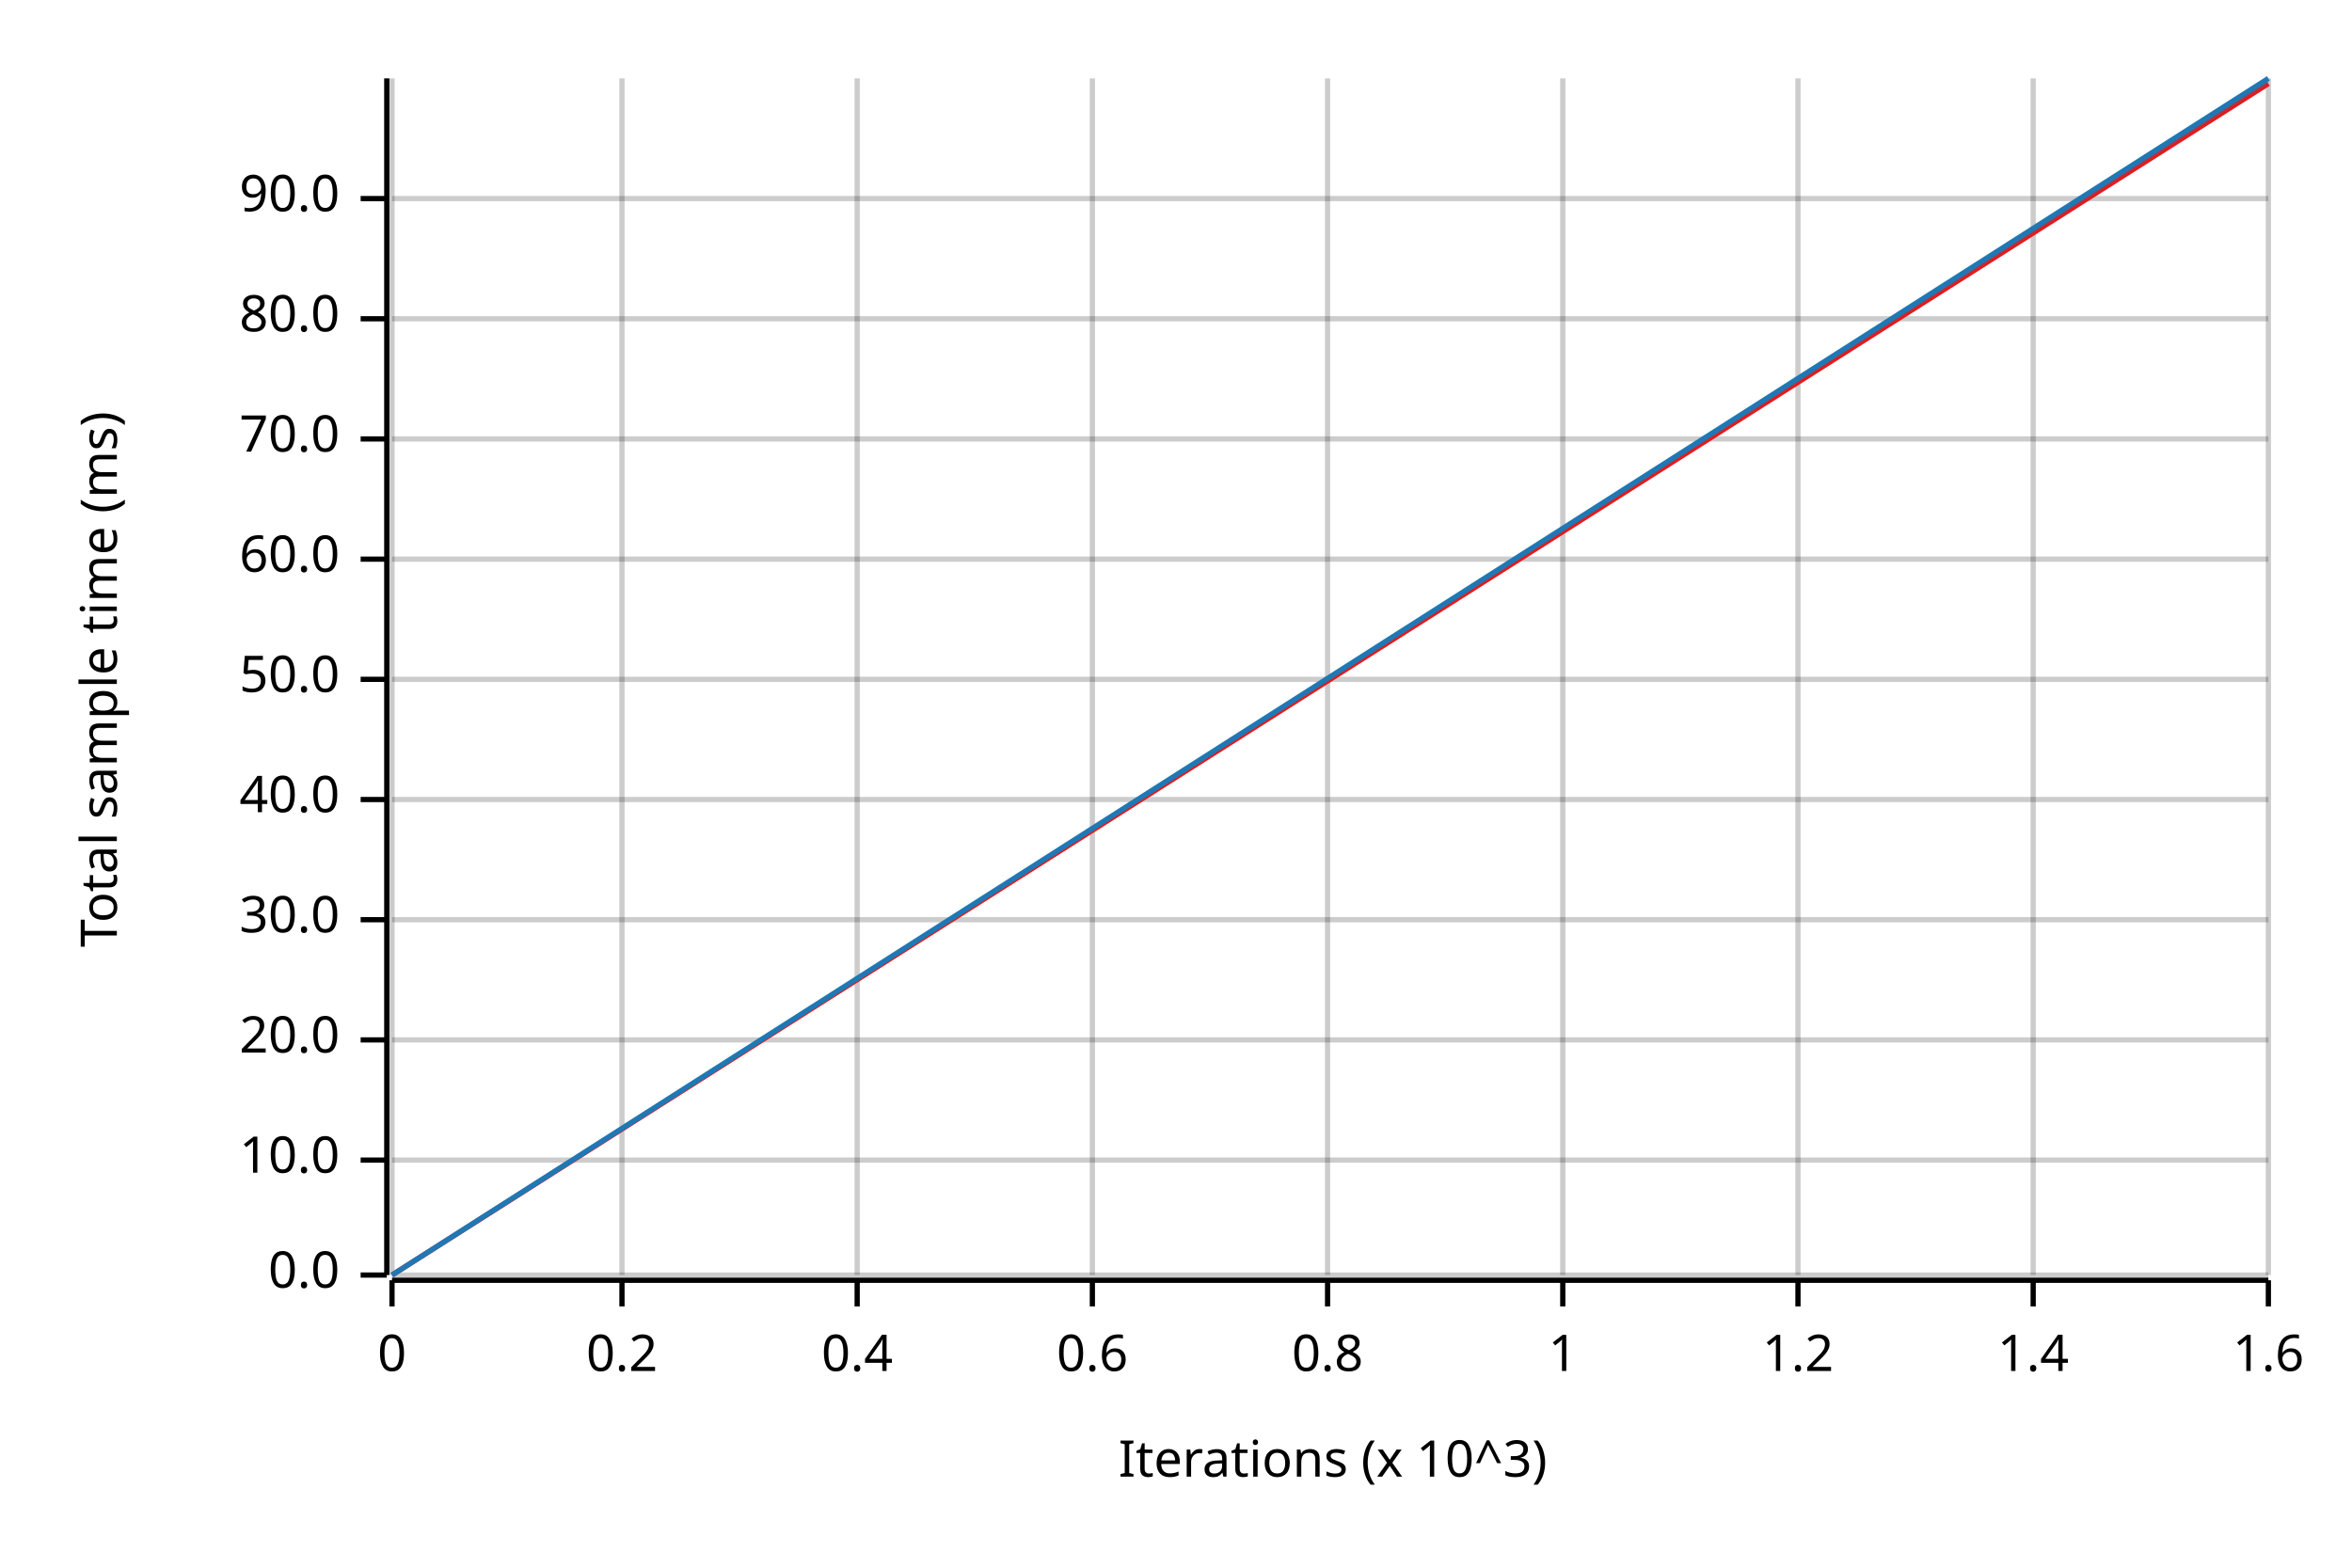
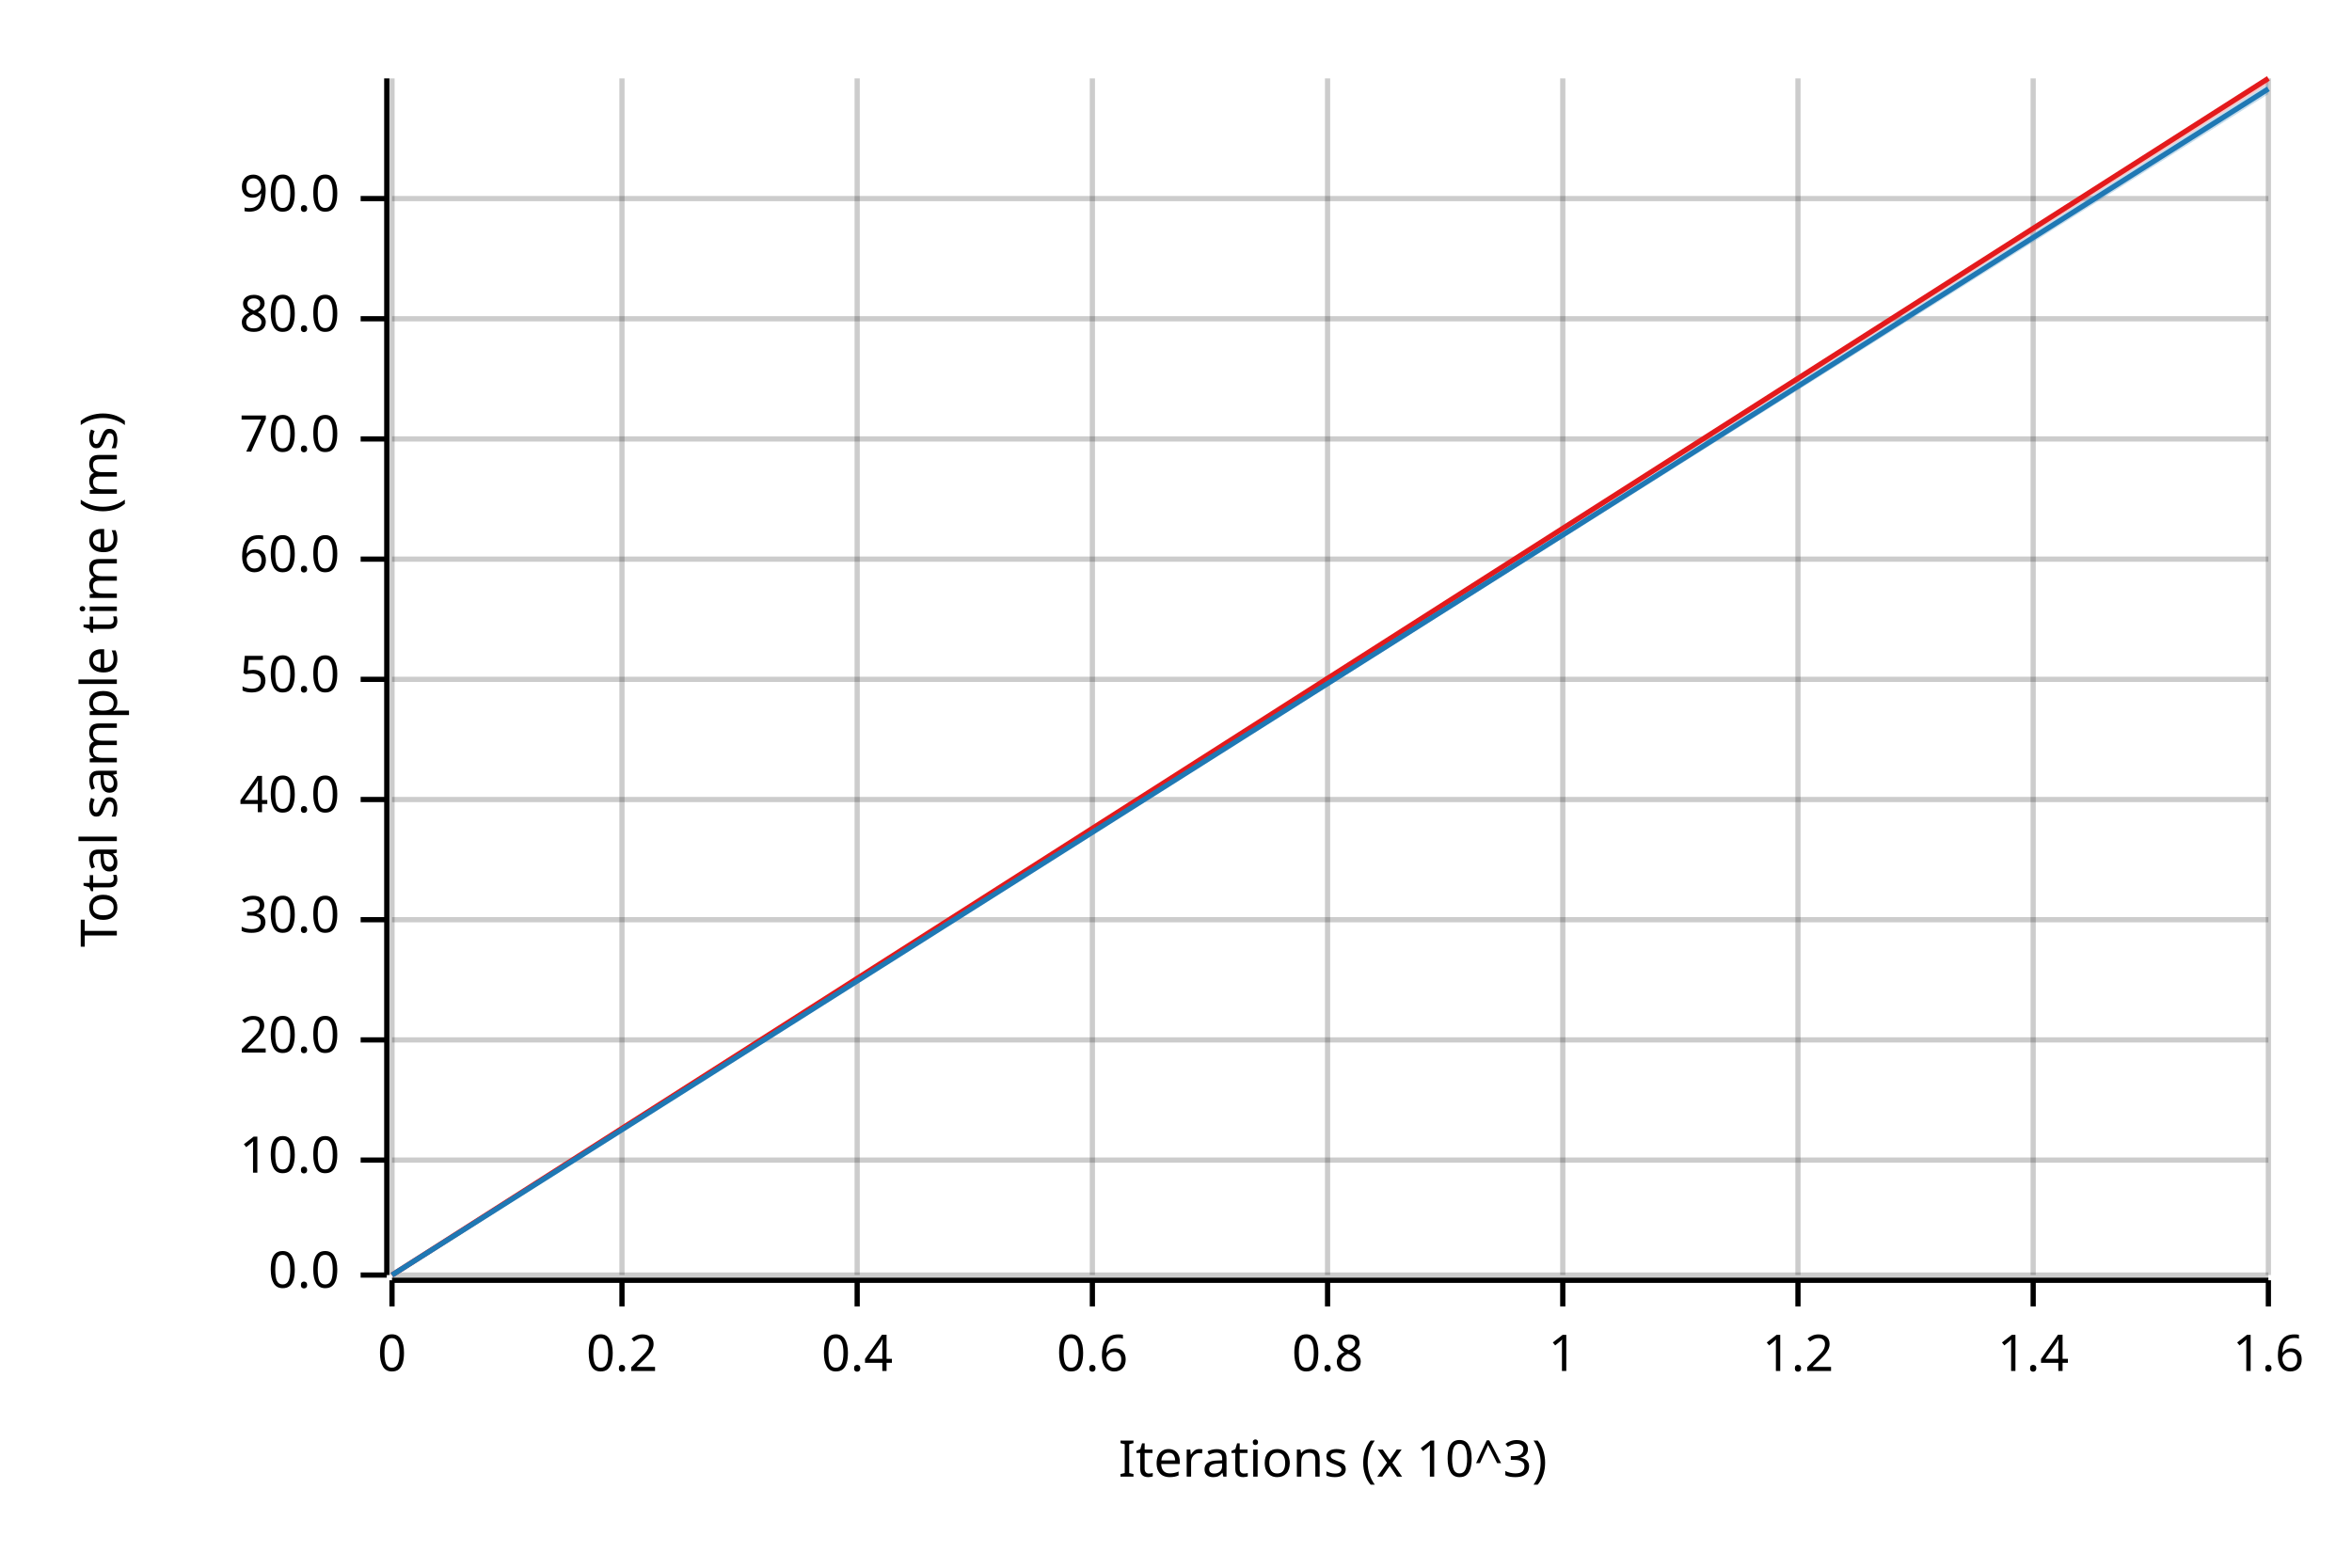
<svg xmlns="http://www.w3.org/2000/svg" width="450" height="300" viewBox="0 0 450 300">
  <text x="15" y="130" dy="0.76em" text-anchor="middle" font-family="sans-serif" font-size="9.677" opacity="1" fill="#000000" transform="rotate(270, 15, 130)">
Total sample time (ms)
</text>
  <text x="255" y="285" dy="-0.5ex" text-anchor="middle" font-family="sans-serif" font-size="9.677" opacity="1" fill="#000000">
Iterations (x 10^3)
</text>
  <line opacity="0.2" stroke="#000000" stroke-width="1" x1="75" y1="244" x2="75" y2="15" />
  <line opacity="0.2" stroke="#000000" stroke-width="1" x1="119" y1="244" x2="119" y2="15" />
  <line opacity="0.2" stroke="#000000" stroke-width="1" x1="164" y1="244" x2="164" y2="15" />
  <line opacity="0.2" stroke="#000000" stroke-width="1" x1="209" y1="244" x2="209" y2="15" />
  <line opacity="0.2" stroke="#000000" stroke-width="1" x1="254" y1="244" x2="254" y2="15" />
  <line opacity="0.2" stroke="#000000" stroke-width="1" x1="299" y1="244" x2="299" y2="15" />
  <line opacity="0.2" stroke="#000000" stroke-width="1" x1="344" y1="244" x2="344" y2="15" />
  <line opacity="0.2" stroke="#000000" stroke-width="1" x1="389" y1="244" x2="389" y2="15" />
  <line opacity="0.2" stroke="#000000" stroke-width="1" x1="434" y1="244" x2="434" y2="15" />
  <line opacity="0.2" stroke="#000000" stroke-width="1" x1="75" y1="244" x2="434" y2="244" />
  <line opacity="0.2" stroke="#000000" stroke-width="1" x1="75" y1="222" x2="434" y2="222" />
  <line opacity="0.2" stroke="#000000" stroke-width="1" x1="75" y1="199" x2="434" y2="199" />
  <line opacity="0.2" stroke="#000000" stroke-width="1" x1="75" y1="176" x2="434" y2="176" />
  <line opacity="0.2" stroke="#000000" stroke-width="1" x1="75" y1="153" x2="434" y2="153" />
  <line opacity="0.2" stroke="#000000" stroke-width="1" x1="75" y1="130" x2="434" y2="130" />
  <line opacity="0.2" stroke="#000000" stroke-width="1" x1="75" y1="107" x2="434" y2="107" />
  <line opacity="0.2" stroke="#000000" stroke-width="1" x1="75" y1="84" x2="434" y2="84" />
  <line opacity="0.2" stroke="#000000" stroke-width="1" x1="75" y1="61" x2="434" y2="61" />
  <line opacity="0.2" stroke="#000000" stroke-width="1" x1="75" y1="38" x2="434" y2="38" />
  <polyline fill="none" opacity="1" stroke="#000000" stroke-width="1" points="74,15 74,244 " />
  <text x="65" y="244" dy="0.5ex" text-anchor="end" font-family="sans-serif" font-size="9.677" opacity="1" fill="#000000">
0.0
</text>
  <polyline fill="none" opacity="1" stroke="#000000" stroke-width="1" points="69,244 74,244 " />
  <text x="65" y="222" dy="0.5ex" text-anchor="end" font-family="sans-serif" font-size="9.677" opacity="1" fill="#000000">
10.0
</text>
  <polyline fill="none" opacity="1" stroke="#000000" stroke-width="1" points="69,222 74,222 " />
  <text x="65" y="199" dy="0.5ex" text-anchor="end" font-family="sans-serif" font-size="9.677" opacity="1" fill="#000000">
20.0
</text>
  <polyline fill="none" opacity="1" stroke="#000000" stroke-width="1" points="69,199 74,199 " />
  <text x="65" y="176" dy="0.5ex" text-anchor="end" font-family="sans-serif" font-size="9.677" opacity="1" fill="#000000">
30.0
</text>
  <polyline fill="none" opacity="1" stroke="#000000" stroke-width="1" points="69,176 74,176 " />
  <text x="65" y="153" dy="0.5ex" text-anchor="end" font-family="sans-serif" font-size="9.677" opacity="1" fill="#000000">
40.0
</text>
  <polyline fill="none" opacity="1" stroke="#000000" stroke-width="1" points="69,153 74,153 " />
  <text x="65" y="130" dy="0.5ex" text-anchor="end" font-family="sans-serif" font-size="9.677" opacity="1" fill="#000000">
50.0
</text>
  <polyline fill="none" opacity="1" stroke="#000000" stroke-width="1" points="69,130 74,130 " />
  <text x="65" y="107" dy="0.5ex" text-anchor="end" font-family="sans-serif" font-size="9.677" opacity="1" fill="#000000">
60.0
</text>
  <polyline fill="none" opacity="1" stroke="#000000" stroke-width="1" points="69,107 74,107 " />
  <text x="65" y="84" dy="0.5ex" text-anchor="end" font-family="sans-serif" font-size="9.677" opacity="1" fill="#000000">
70.0
</text>
  <polyline fill="none" opacity="1" stroke="#000000" stroke-width="1" points="69,84 74,84 " />
  <text x="65" y="61" dy="0.5ex" text-anchor="end" font-family="sans-serif" font-size="9.677" opacity="1" fill="#000000">
80.0
</text>
  <polyline fill="none" opacity="1" stroke="#000000" stroke-width="1" points="69,61 74,61 " />
  <text x="65" y="38" dy="0.5ex" text-anchor="end" font-family="sans-serif" font-size="9.677" opacity="1" fill="#000000">
90.0
</text>
  <polyline fill="none" opacity="1" stroke="#000000" stroke-width="1" points="69,38 74,38 " />
  <polyline fill="none" opacity="1" stroke="#000000" stroke-width="1" points="75,245 434,245 " />
  <text x="75" y="255" dy="0.76em" text-anchor="middle" font-family="sans-serif" font-size="9.677" opacity="1" fill="#000000">
0
</text>
  <polyline fill="none" opacity="1" stroke="#000000" stroke-width="1" points="75,245 75,250 " />
  <text x="119" y="255" dy="0.76em" text-anchor="middle" font-family="sans-serif" font-size="9.677" opacity="1" fill="#000000">
0.2
</text>
  <polyline fill="none" opacity="1" stroke="#000000" stroke-width="1" points="119,245 119,250 " />
  <text x="164" y="255" dy="0.76em" text-anchor="middle" font-family="sans-serif" font-size="9.677" opacity="1" fill="#000000">
0.4
</text>
  <polyline fill="none" opacity="1" stroke="#000000" stroke-width="1" points="164,245 164,250 " />
  <text x="209" y="255" dy="0.76em" text-anchor="middle" font-family="sans-serif" font-size="9.677" opacity="1" fill="#000000">
0.6
</text>
  <polyline fill="none" opacity="1" stroke="#000000" stroke-width="1" points="209,245 209,250 " />
  <text x="254" y="255" dy="0.76em" text-anchor="middle" font-family="sans-serif" font-size="9.677" opacity="1" fill="#000000">
0.8
</text>
  <polyline fill="none" opacity="1" stroke="#000000" stroke-width="1" points="254,245 254,250 " />
  <text x="299" y="255" dy="0.76em" text-anchor="middle" font-family="sans-serif" font-size="9.677" opacity="1" fill="#000000">
1
</text>
  <polyline fill="none" opacity="1" stroke="#000000" stroke-width="1" points="299,245 299,250 " />
  <text x="344" y="255" dy="0.76em" text-anchor="middle" font-family="sans-serif" font-size="9.677" opacity="1" fill="#000000">
1.2
</text>
  <polyline fill="none" opacity="1" stroke="#000000" stroke-width="1" points="344,245 344,250 " />
  <text x="389" y="255" dy="0.76em" text-anchor="middle" font-family="sans-serif" font-size="9.677" opacity="1" fill="#000000">
1.4
</text>
  <polyline fill="none" opacity="1" stroke="#000000" stroke-width="1" points="389,245 389,250 " />
  <text x="434" y="255" dy="0.76em" text-anchor="middle" font-family="sans-serif" font-size="9.677" opacity="1" fill="#000000">
1.6
</text>
  <polyline fill="none" opacity="1" stroke="#000000" stroke-width="1" points="434,245 434,250 " />
-   <polyline fill="none" opacity="1" stroke="#E31A1C" stroke-width="1" points="75,244 434,16 " />
-   <polygon opacity="0.25" fill="#E31A1C" points="75,244 434,16 434,16 " />
-   <polyline fill="none" opacity="1" stroke="#1F78B4" stroke-width="1" points="75,244 434,15 " />
-   <polygon opacity="0.25" fill="#1F78B4" points="75,244 434,16 434,15 " />
+   <polyline fill="none" opacity="1" stroke="#E31A1C" stroke-width="1" points="75,244 434,15 " />
+   <polygon opacity="0.25" fill="#E31A1C" points="75,244 434,16 434,15 " />
+   <polyline fill="none" opacity="1" stroke="#1F78B4" stroke-width="1" points="75,244 434,17 " />
+   <polygon opacity="0.25" fill="#1F78B4" points="75,244 434,18 434,16 " />
</svg>
